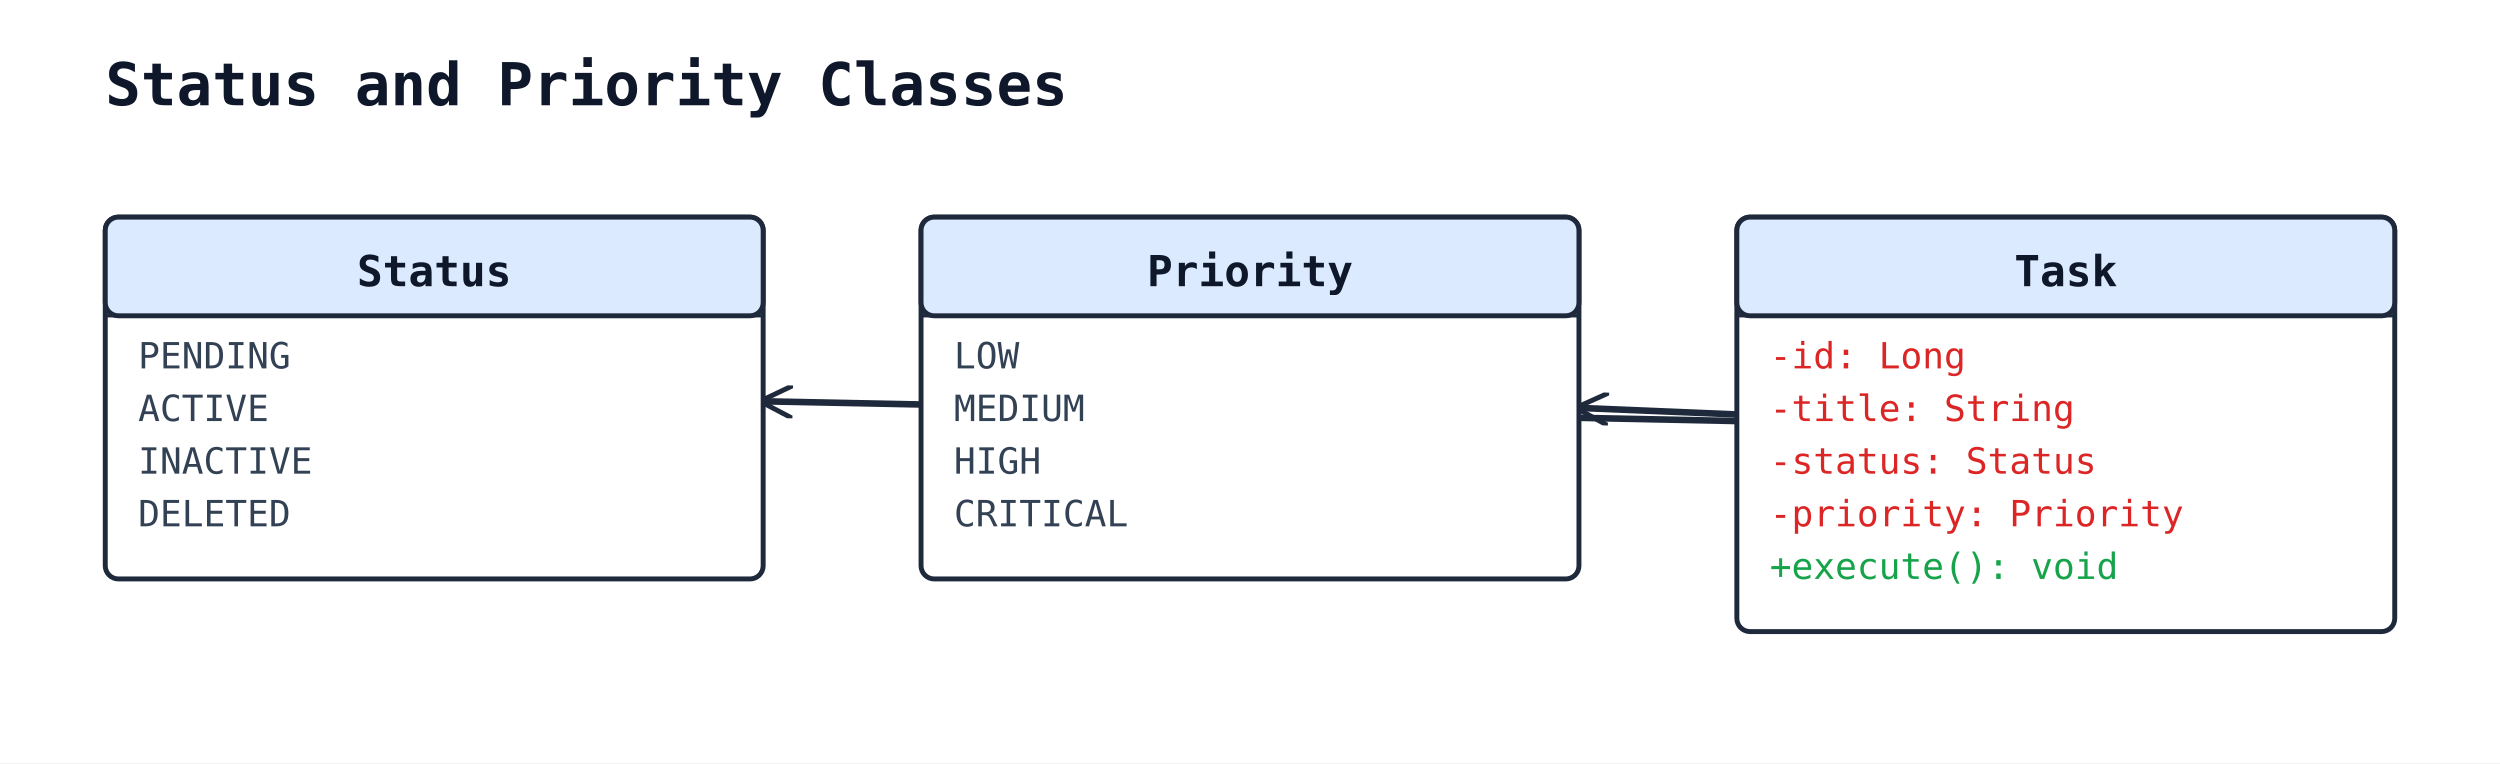
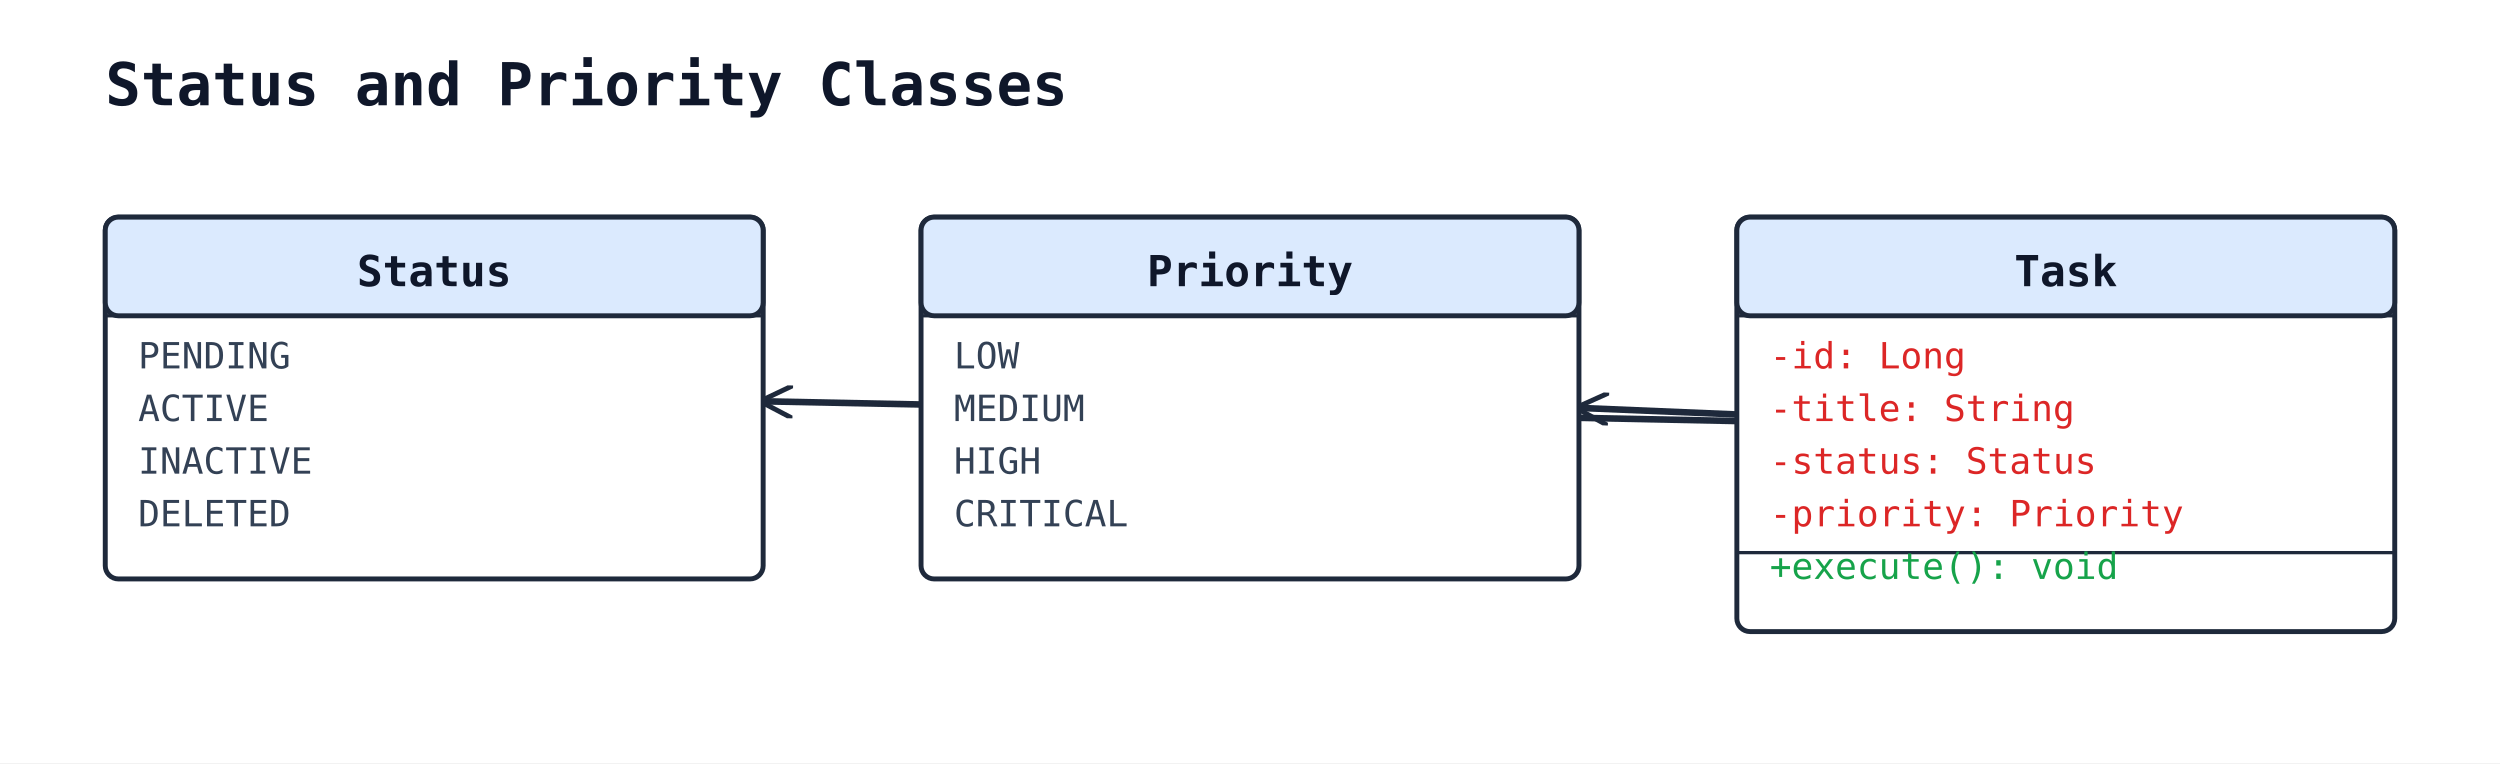
<svg xmlns="http://www.w3.org/2000/svg" width="760" height="232" viewBox="0 0 760 232">
  <rect width="100%" height="100%" fill="#ffffff" />
  <defs>
    <marker id="arrow-open" viewBox="0 0 10 10" refX="9" refY="5" markerWidth="10" markerHeight="10" markerUnits="userSpaceOnUse" orient="auto-start-reverse">
      <path d="M0,0 L10,5 L0,10" fill="none" stroke="#1e293b" stroke-width="1.5" />
    </marker>
    <marker id="arrow-triangle" viewBox="0 0 16 16" refX="15" refY="8" markerWidth="16" markerHeight="16" markerUnits="userSpaceOnUse" orient="auto-start-reverse">
      <polygon points="0,1 14,8 0,15" fill="#ffffff" stroke="#1e293b" stroke-width="1.5" fill-rule="nonzero" />
    </marker>
    <marker id="arrow-diamond-filled" viewBox="0 0 14 10" refX="13" refY="5" markerWidth="14" markerHeight="10" markerUnits="userSpaceOnUse" orient="auto-start-reverse">
      <path d="M0,5 L7,0 L14,5 L7,10 z" fill="#1e293b" stroke="#1e293b" stroke-width="1" />
    </marker>
    <marker id="arrow-diamond-open" viewBox="0 0 14 10" refX="13" refY="5" markerWidth="14" markerHeight="10" markerUnits="userSpaceOnUse" orient="auto-start-reverse">
      <path d="M0,5 L7,0 L14,5 L7,10 z" fill="#ffffff" stroke="#1e293b" stroke-width="1" />
    </marker>
  </defs>
  <text x="32" y="32" font-family="monospace" font-size="18" font-weight="600" fill="#0f172a">Status and Priority Classes</text>
  <line class="uml-relation" data-uml-from="Task" data-uml-to="Status" x1="528" y1="128" x2="232" y2="122" stroke="#1e293b" stroke-width="2" marker-end="url(#arrow-open)" />
  <line class="uml-relation" data-uml-from="Task" data-uml-to="Priority" x1="528" y1="126" x2="480" y2="124" stroke="#1e293b" stroke-width="2" marker-end="url(#arrow-open)" />
  <rect x="32" y="66" width="200" height="110" rx="4" ry="4" fill="#ffffff" stroke="#1e293b" stroke-width="1.5" />
  <rect x="32" y="66" width="200" height="30" rx="4" ry="4" fill="#dbeafe" stroke="#1e293b" stroke-width="1.5" />
  <line x1="32" y1="96" x2="232" y2="96" stroke="#1e293b" stroke-width="1" />
  <text x="132" y="87" text-anchor="middle" font-family="monospace" font-size="13" font-weight="600" fill="#0f172a">Status</text>
  <text class="uml-member" x="42" y="112" font-family="monospace" font-size="11" fill="#334155">PENDING</text>
  <text class="uml-member" x="42" y="128" font-family="monospace" font-size="11" fill="#334155">ACTIVE</text>
  <text class="uml-member" x="42" y="144" font-family="monospace" font-size="11" fill="#334155">INACTIVE</text>
  <text class="uml-member" x="42" y="160" font-family="monospace" font-size="11" fill="#334155">DELETED</text>
  <rect x="280" y="66" width="200" height="110" rx="4" ry="4" fill="#ffffff" stroke="#1e293b" stroke-width="1.5" />
  <rect x="280" y="66" width="200" height="30" rx="4" ry="4" fill="#dbeafe" stroke="#1e293b" stroke-width="1.5" />
  <line x1="280" y1="96" x2="480" y2="96" stroke="#1e293b" stroke-width="1" />
  <text x="380" y="87" text-anchor="middle" font-family="monospace" font-size="13" font-weight="600" fill="#0f172a">Priority</text>
  <text class="uml-member" x="290" y="112" font-family="monospace" font-size="11" fill="#334155">LOW</text>
  <text class="uml-member" x="290" y="128" font-family="monospace" font-size="11" fill="#334155">MEDIUM</text>
  <text class="uml-member" x="290" y="144" font-family="monospace" font-size="11" fill="#334155">HIGH</text>
  <text class="uml-member" x="290" y="160" font-family="monospace" font-size="11" fill="#334155">CRITICAL</text>
  <rect x="528" y="66" width="200" height="126" rx="4" ry="4" fill="#ffffff" stroke="#1e293b" stroke-width="1.5" />
  <rect x="528" y="66" width="200" height="30" rx="4" ry="4" fill="#dbeafe" stroke="#1e293b" stroke-width="1.5" />
  <line x1="528" y1="96" x2="728" y2="96" stroke="#1e293b" stroke-width="1" />
  <text x="628" y="87" text-anchor="middle" font-family="monospace" font-size="13" font-weight="600" fill="#0f172a">Task</text>
  <text class="uml-member" data-uml-visibility="private" x="538" y="112" font-family="monospace" font-size="11" fill="#dc2626">-id: Long</text>
  <text class="uml-member" data-uml-visibility="private" x="538" y="128" font-family="monospace" font-size="11" fill="#dc2626">-title: String</text>
  <text class="uml-member" data-uml-visibility="private" x="538" y="144" font-family="monospace" font-size="11" fill="#dc2626">-status: Status</text>
  <text class="uml-member" data-uml-visibility="private" x="538" y="160" font-family="monospace" font-size="11" fill="#dc2626">-priority: Priority</text>
+   <line x1="528" y1="168" x2="728" y2="168" stroke="#1e293b" stroke-width="1" />
  <text class="uml-member" data-uml-visibility="public" x="538" y="176" font-family="monospace" font-size="11" fill="#16a34a">+execute(): void</text>
</svg>
